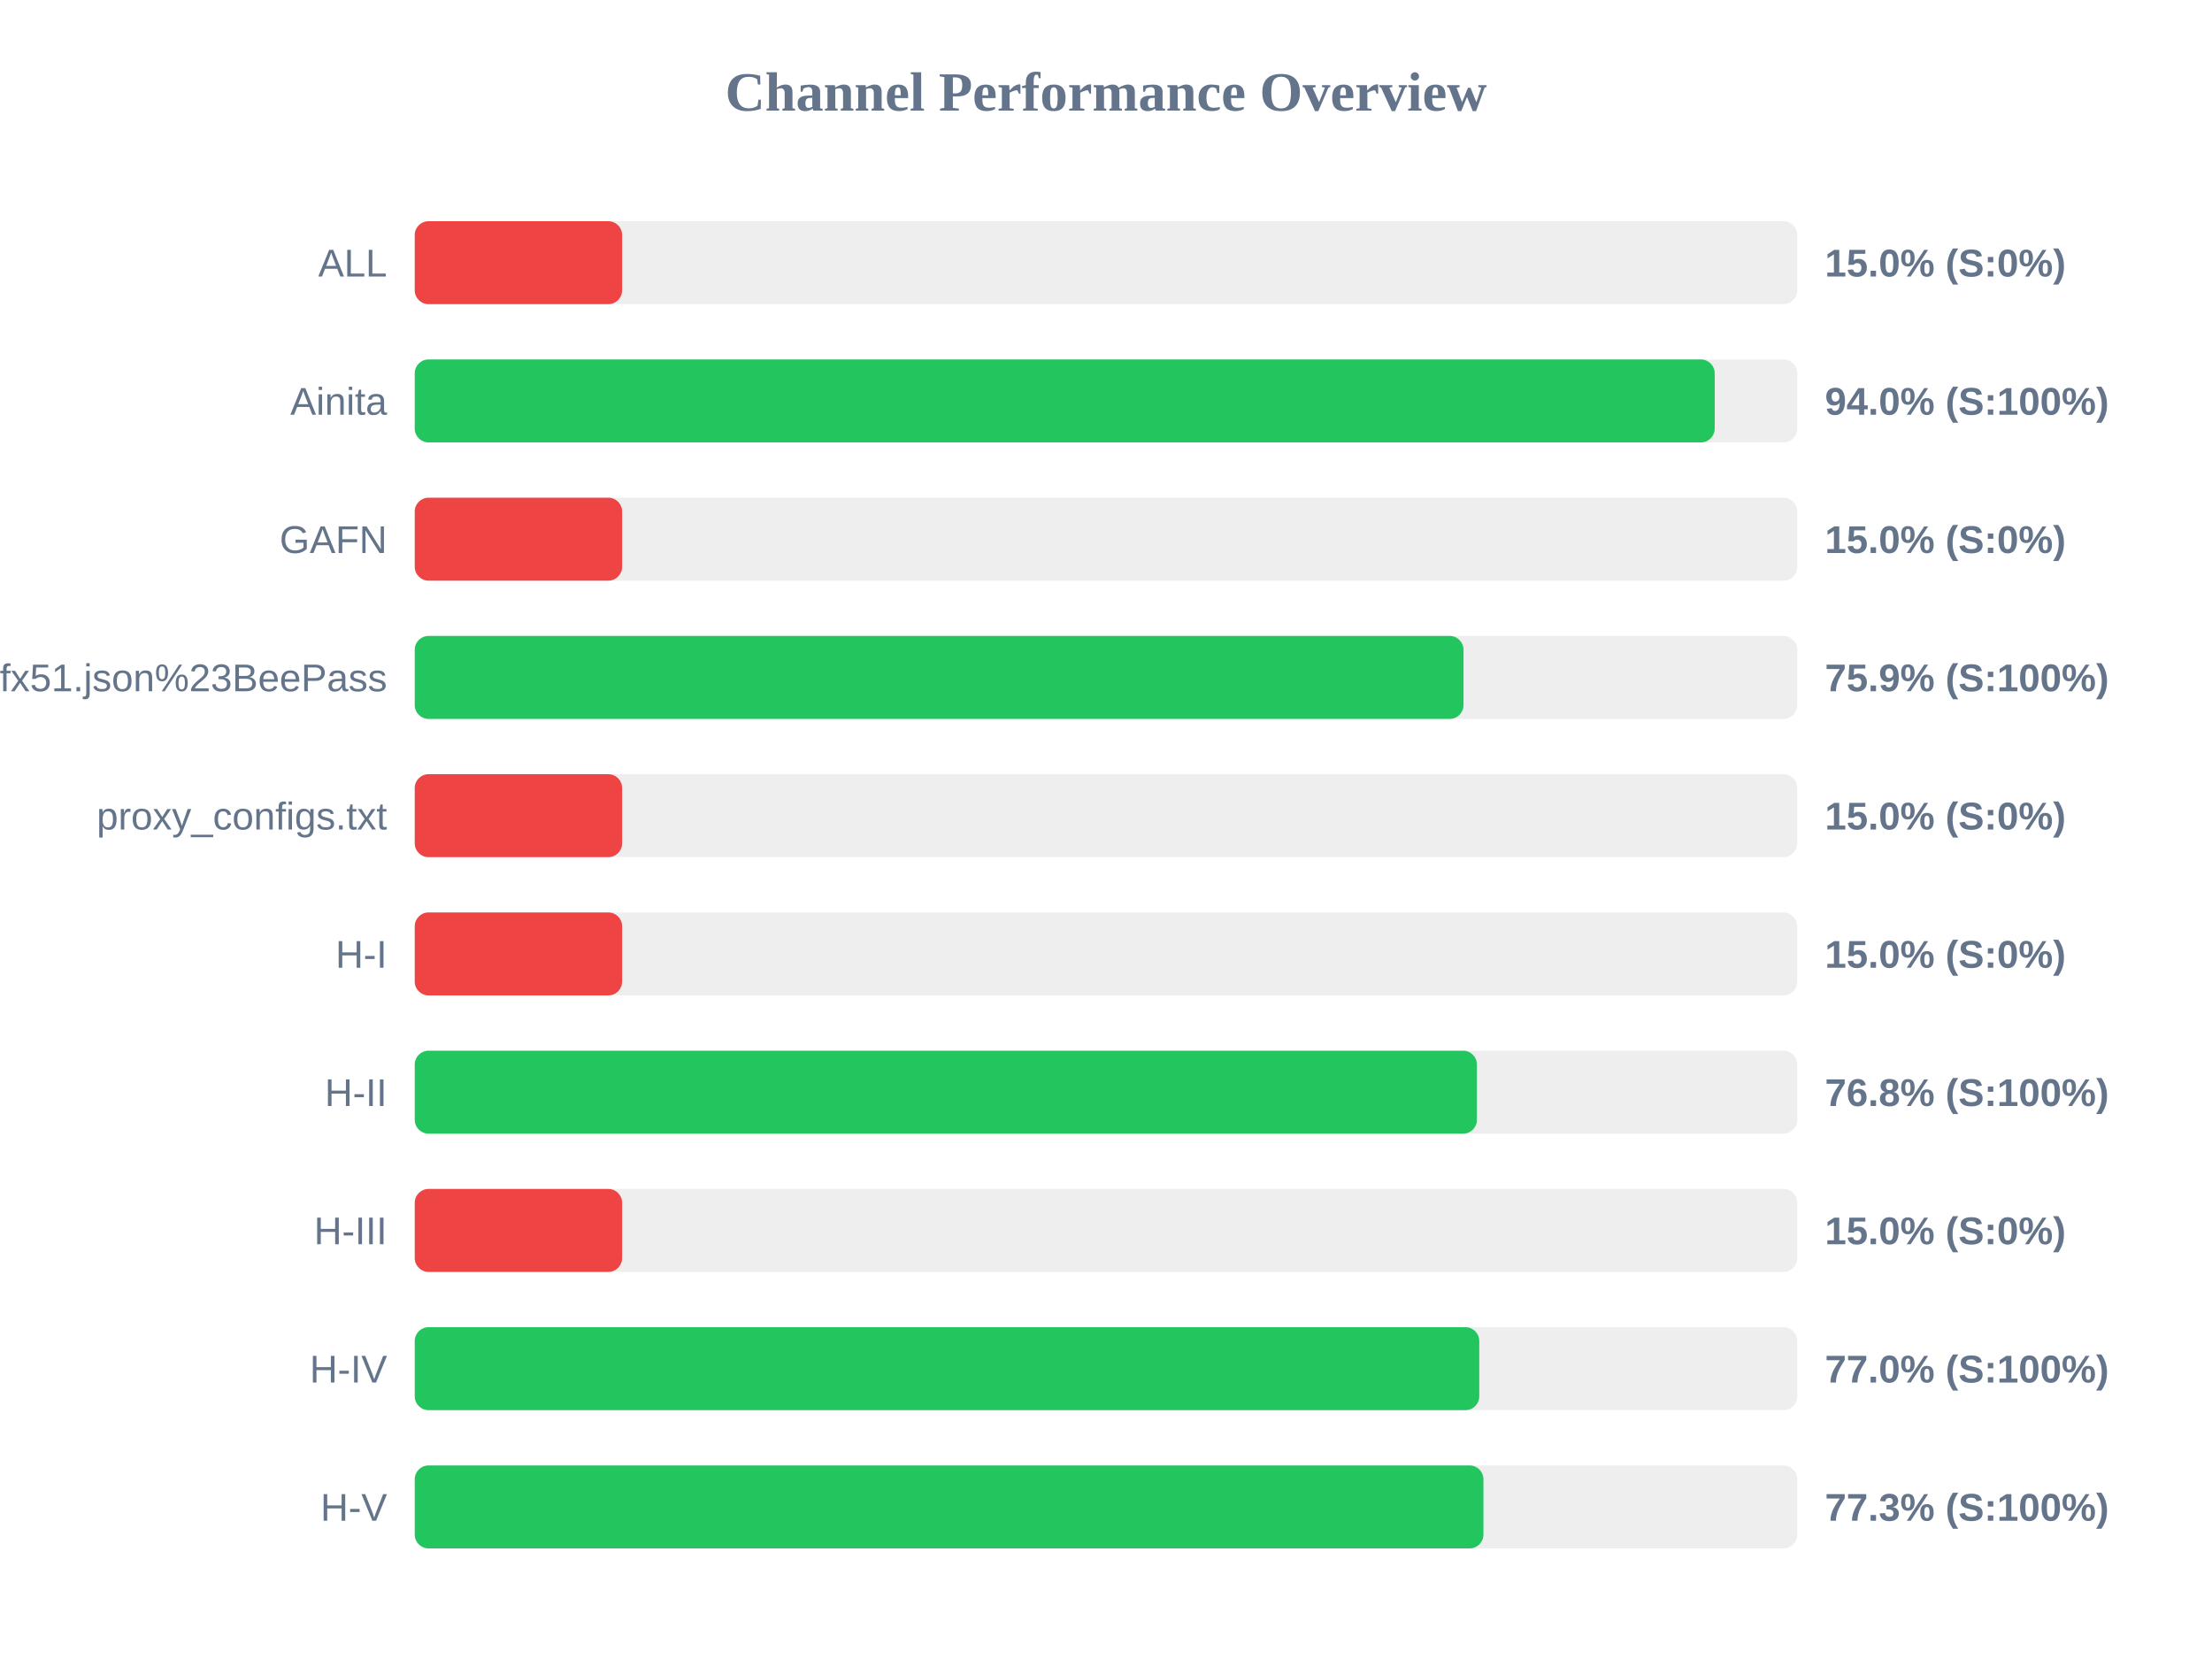
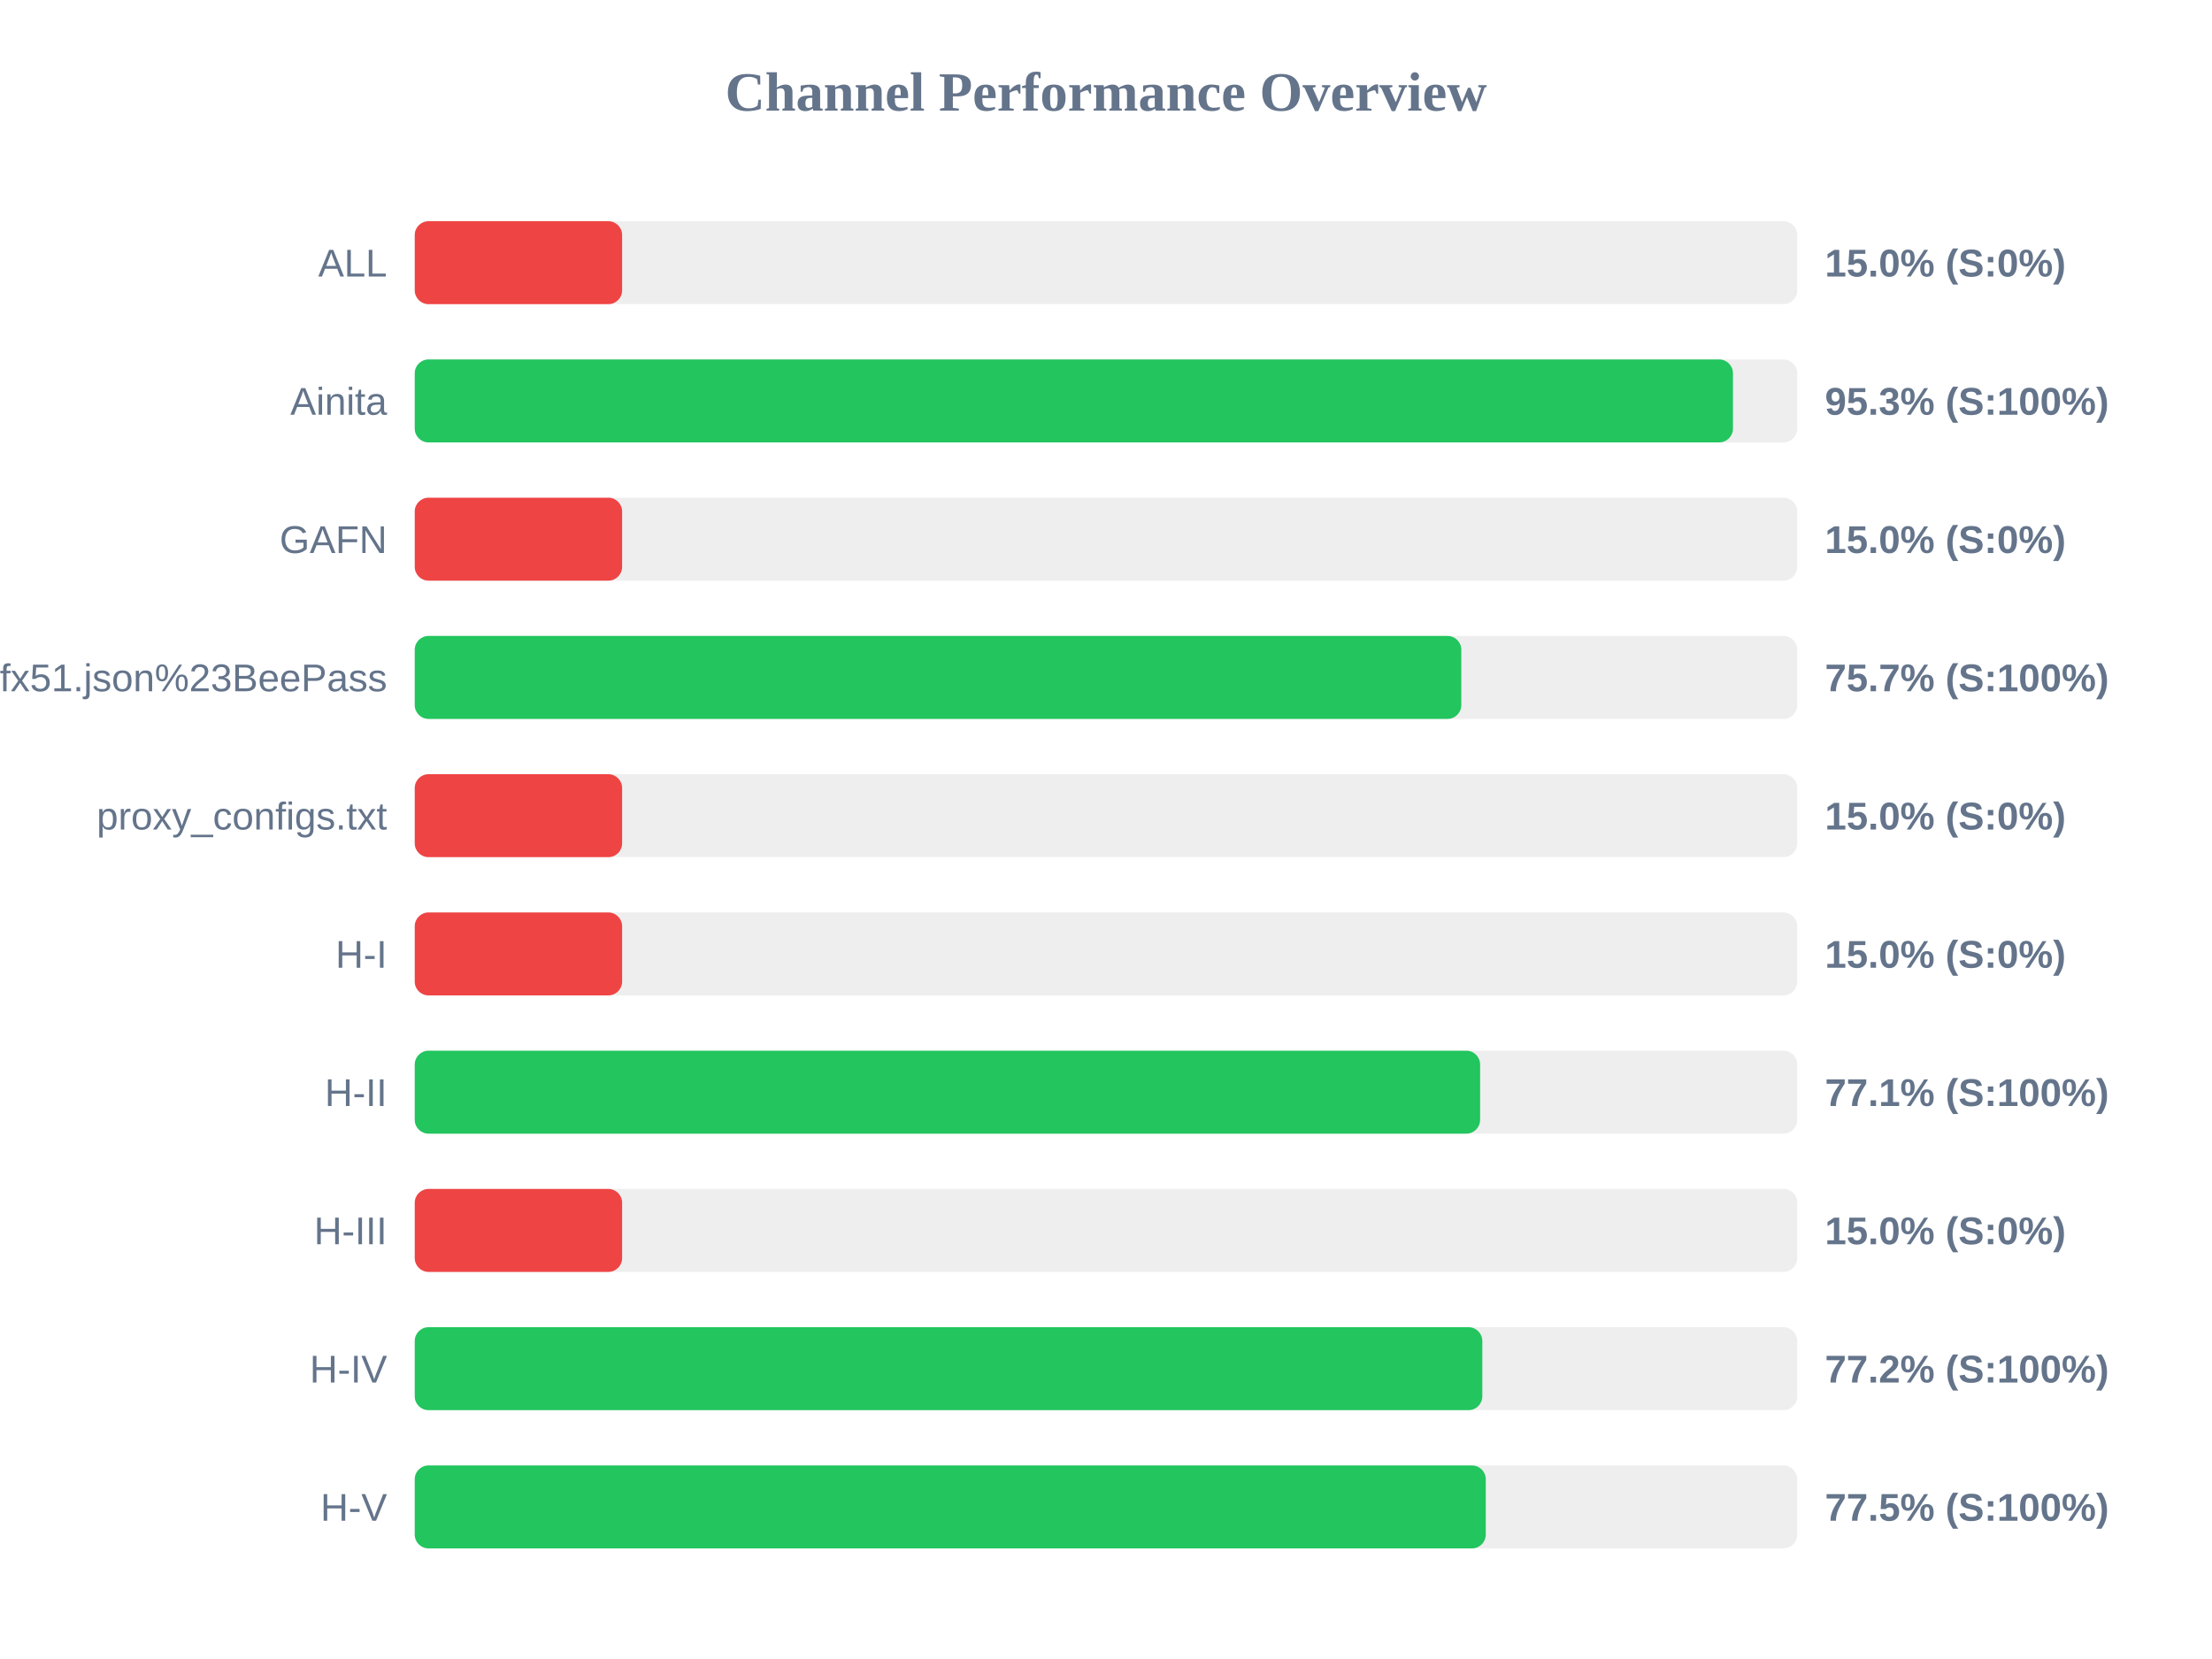
<svg xmlns="http://www.w3.org/2000/svg" width="800" height="600" version="1.1">
  <style>
        .row { font: 14px Arial; fill: #64748b; }
        .score { font: bold 14px Arial; fill: #64748b; }
    </style>
  <text x="400" y="40" text-anchor="middle" font-size="20px" font-weight="bold" fill="#64748b">Channel Performance Overview</text>
  <rect x="150" y="80" width="500" height="30" fill="#eee" rx="5" />
  <rect x="150" y="80" width="75.0" height="30" fill="#ef4444" rx="5" />
  <text x="140" y="100" text-anchor="end" class="row">ALL</text>
  <text x="660" y="100" text-anchor="start" class="score">15.0% (S:0%)</text>
  <rect x="150" y="130" width="500" height="30" fill="#eee" rx="5" />
-   <rect x="150" y="130" width="470.15" height="30" fill="#22c55e" rx="5" />
+   <rect x="150" y="130" width="476.75" height="30" fill="#22c55e" rx="5" />
  <text x="140" y="150" text-anchor="end" class="row">Ainita</text>
-   <text x="660" y="150" text-anchor="start" class="score">94.0% (S:100%)</text>
+   <text x="660" y="150" text-anchor="start" class="score">95.3% (S:100%)</text>
  <rect x="150" y="180" width="500" height="30" fill="#eee" rx="5" />
  <rect x="150" y="180" width="75.0" height="30" fill="#ef4444" rx="5" />
  <text x="140" y="200" text-anchor="end" class="row">GAFN</text>
  <text x="660" y="200" text-anchor="start" class="score">15.0% (S:0%)</text>
  <rect x="150" y="230" width="500" height="30" fill="#eee" rx="5" />
-   <rect x="150" y="230" width="379.3" height="30" fill="#22c55e" rx="5" />
+   <rect x="150" y="230" width="378.5" height="30" fill="#22c55e" rx="5" />
  <text x="140" y="250" text-anchor="end" class="row">sub?s=ssconf%3A%2F%2Fs3.amazonaws.com%2Fbeedynconprd%2Fzf38bv6oxi1nv3wfkpmxyfl8yj5fargza3foantoalu16vznl0ckxx7bgf1ufx51.json%23BeePass</text>
-   <text x="660" y="250" text-anchor="start" class="score">75.9% (S:100%)</text>
+   <text x="660" y="250" text-anchor="start" class="score">75.7% (S:100%)</text>
  <rect x="150" y="280" width="500" height="30" fill="#eee" rx="5" />
  <rect x="150" y="280" width="75.0" height="30" fill="#ef4444" rx="5" />
  <text x="140" y="300" text-anchor="end" class="row">proxy_configs.txt</text>
  <text x="660" y="300" text-anchor="start" class="score">15.0% (S:0%)</text>
  <rect x="150" y="330" width="500" height="30" fill="#eee" rx="5" />
  <rect x="150" y="330" width="75.0" height="30" fill="#ef4444" rx="5" />
  <text x="140" y="350" text-anchor="end" class="row">H-I</text>
  <text x="660" y="350" text-anchor="start" class="score">15.0% (S:0%)</text>
  <rect x="150" y="380" width="500" height="30" fill="#eee" rx="5" />
-   <rect x="150" y="380" width="384.15" height="30" fill="#22c55e" rx="5" />
+   <rect x="150" y="380" width="385.3" height="30" fill="#22c55e" rx="5" />
  <text x="140" y="400" text-anchor="end" class="row">H-II</text>
-   <text x="660" y="400" text-anchor="start" class="score">76.8% (S:100%)</text>
+   <text x="660" y="400" text-anchor="start" class="score">77.1% (S:100%)</text>
  <rect x="150" y="430" width="500" height="30" fill="#eee" rx="5" />
  <rect x="150" y="430" width="75.0" height="30" fill="#ef4444" rx="5" />
  <text x="140" y="450" text-anchor="end" class="row">H-III</text>
  <text x="660" y="450" text-anchor="start" class="score">15.0% (S:0%)</text>
  <rect x="150" y="480" width="500" height="30" fill="#eee" rx="5" />
-   <rect x="150" y="480" width="385.0" height="30" fill="#22c55e" rx="5" />
+   <rect x="150" y="480" width="386.1" height="30" fill="#22c55e" rx="5" />
  <text x="140" y="500" text-anchor="end" class="row">H-IV</text>
-   <text x="660" y="500" text-anchor="start" class="score">77.0% (S:100%)</text>
+   <text x="660" y="500" text-anchor="start" class="score">77.2% (S:100%)</text>
  <rect x="150" y="530" width="500" height="30" fill="#eee" rx="5" />
-   <rect x="150" y="530" width="386.5" height="30" fill="#22c55e" rx="5" />
+   <rect x="150" y="530" width="387.35" height="30" fill="#22c55e" rx="5" />
  <text x="140" y="550" text-anchor="end" class="row">H-V</text>
-   <text x="660" y="550" text-anchor="start" class="score">77.3% (S:100%)</text>
+   <text x="660" y="550" text-anchor="start" class="score">77.5% (S:100%)</text>
</svg>
